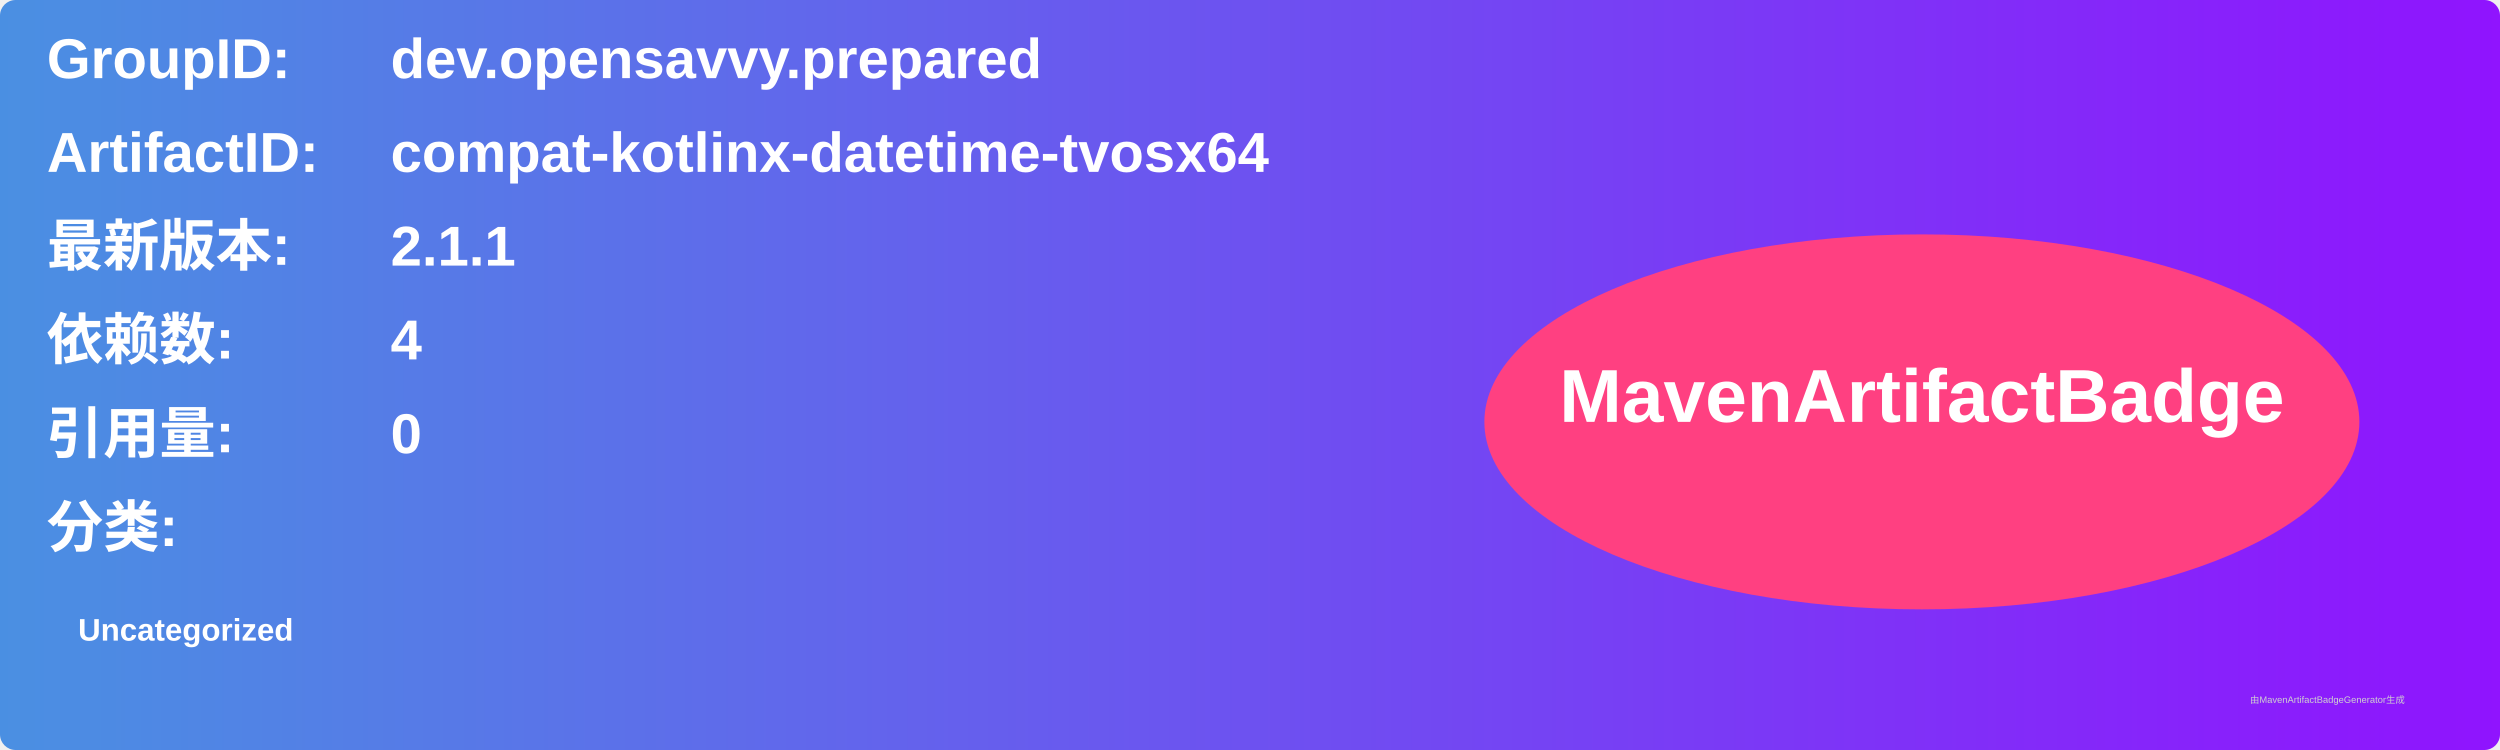
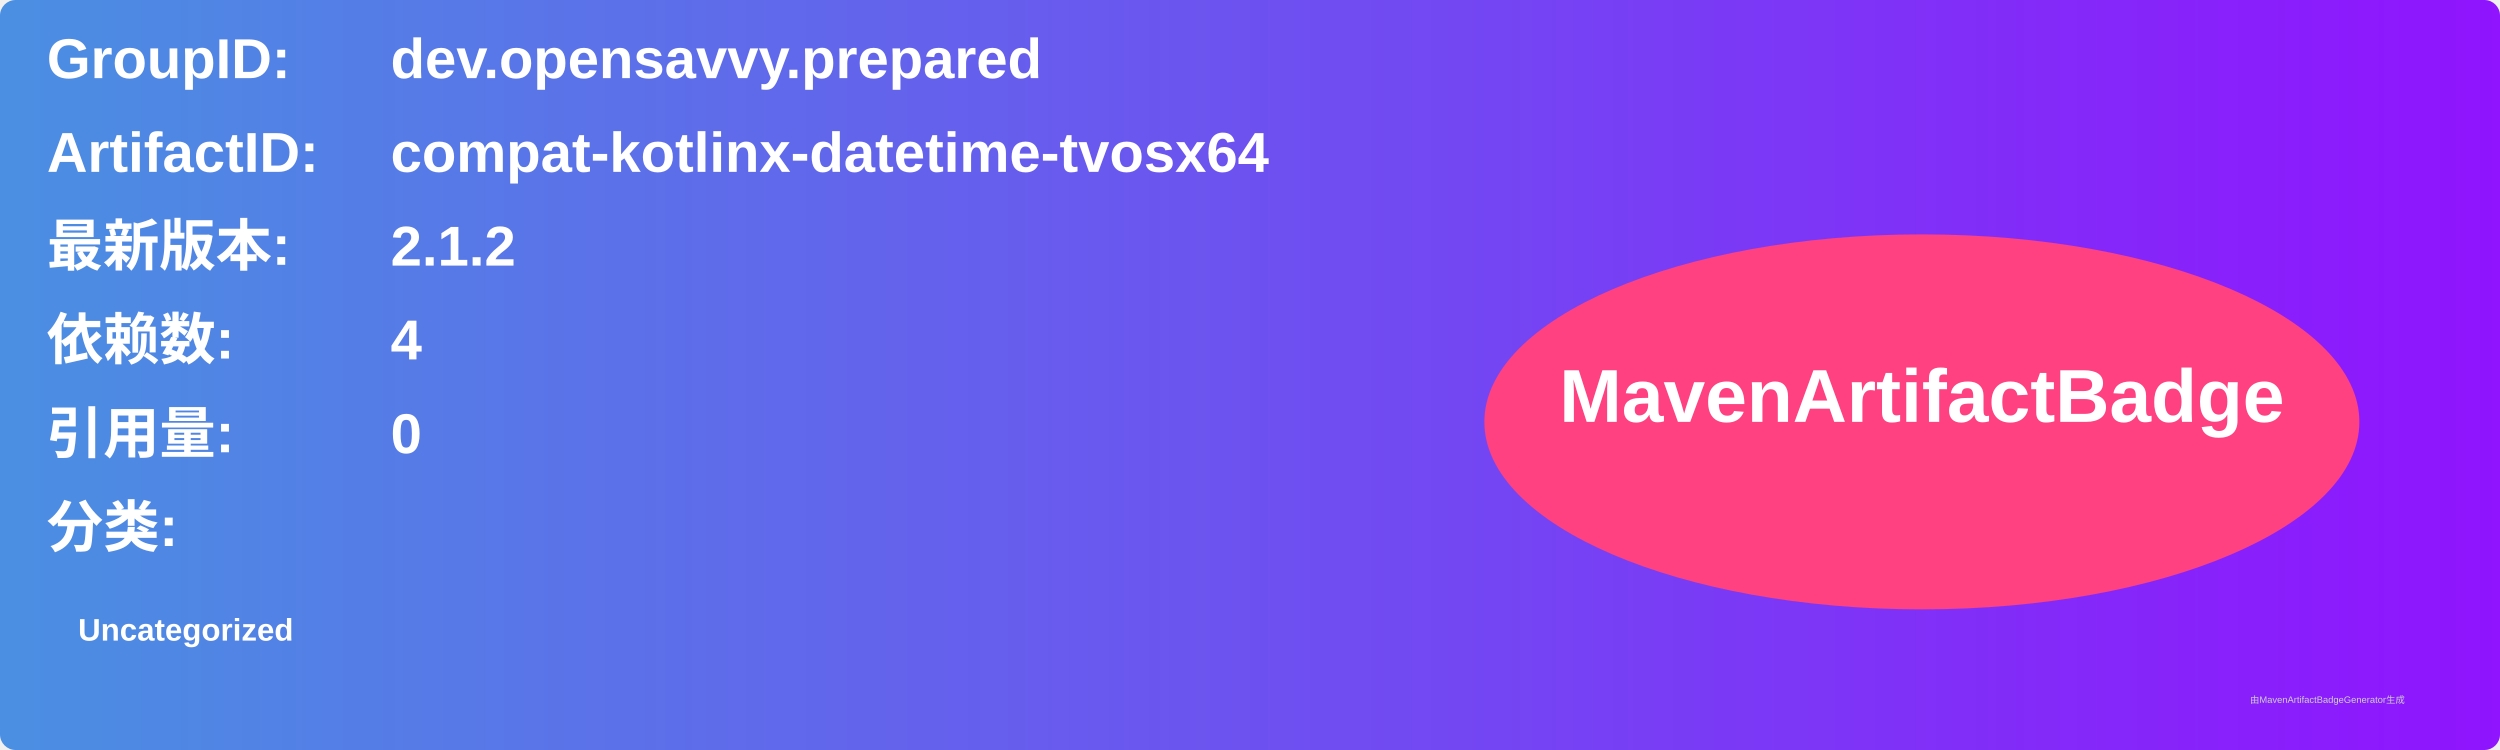
<svg xmlns="http://www.w3.org/2000/svg" width="800" height="240" viewBox="0 0 800 240">
  <linearGradient id="grad" x1="0%" y1="0%" x2="100%" y2="0%">
    <stop offset="0%" stop-color="#4a90e2" />
    <stop offset="100%" stop-color="#9013fe" />
  </linearGradient>
  <rect width="100%" height="100%" rx="5" ry="5" fill="url(#grad)" />
  <g transform="translate(15, 15)">
    <text x="0" y="10" font-family="Arial" font-size="18" fill="white" font-weight="bold" width="260">GroupID:</text>
    <text x="110" y="10" font-family="Arial" font-size="18" fill="white" font-weight="bold" width="460">dev.opensavvy.prepared</text>
    <text x="0" y="40" font-family="Arial" font-size="18" fill="white" font-weight="bold" width="260">ArtifactID:</text>
    <text x="110" y="40" font-family="Arial" font-size="18" fill="white" font-weight="bold" width="460">compat-kotlinx-datetime-tvosx64</text>
    <text x="0" y="70" font-family="Arial" font-size="18" fill="white" font-weight="bold">最新版本:</text>
    <text x="110" y="70" font-family="Arial" font-size="18" fill="white" font-weight="bold">
-       <tspan font-weight="bold">2.1.1</tspan>
+       <tspan font-weight="bold">2.1.2</tspan>
    </text>
    <text x="0" y="100" font-family="Arial" font-size="18" fill="white" font-weight="bold">依赖数: </text>
    <text x="110" y="100" font-family="Arial" font-size="18" fill="white">
      <tspan font-weight="bold">4</tspan>
    </text>
    <text x="0" y="130" font-family="Arial" font-size="18" fill="white" font-weight="bold">引用量: </text>
    <text x="110" y="130" font-family="Arial" font-size="18" fill="white">
      <tspan font-weight="bold">0</tspan>
    </text>
    <text x="0" y="160" font-family="Arial" font-size="18" fill="white" font-weight="bold">分类:</text>
    <text x="10" y="190" font-family="Arial" font-size="10" fill="white">
      <tspan font-weight="bold">Uncategorized</tspan>
    </text>
    <ellipse cx="600" cy="120" rx="140" ry="60" fill="#ff4081" />
    <text x="600" y="120" text-anchor="middle" font-family="Arial" font-size="24" fill="white" font-weight="bold">MavenArtifactBadge</text>
  </g>
  <text x="720" y="225" font-family="Arial" font-size="3" fill="#d0d0d0">由MavenArtifactBadgeGenerator生成</text>
</svg>
